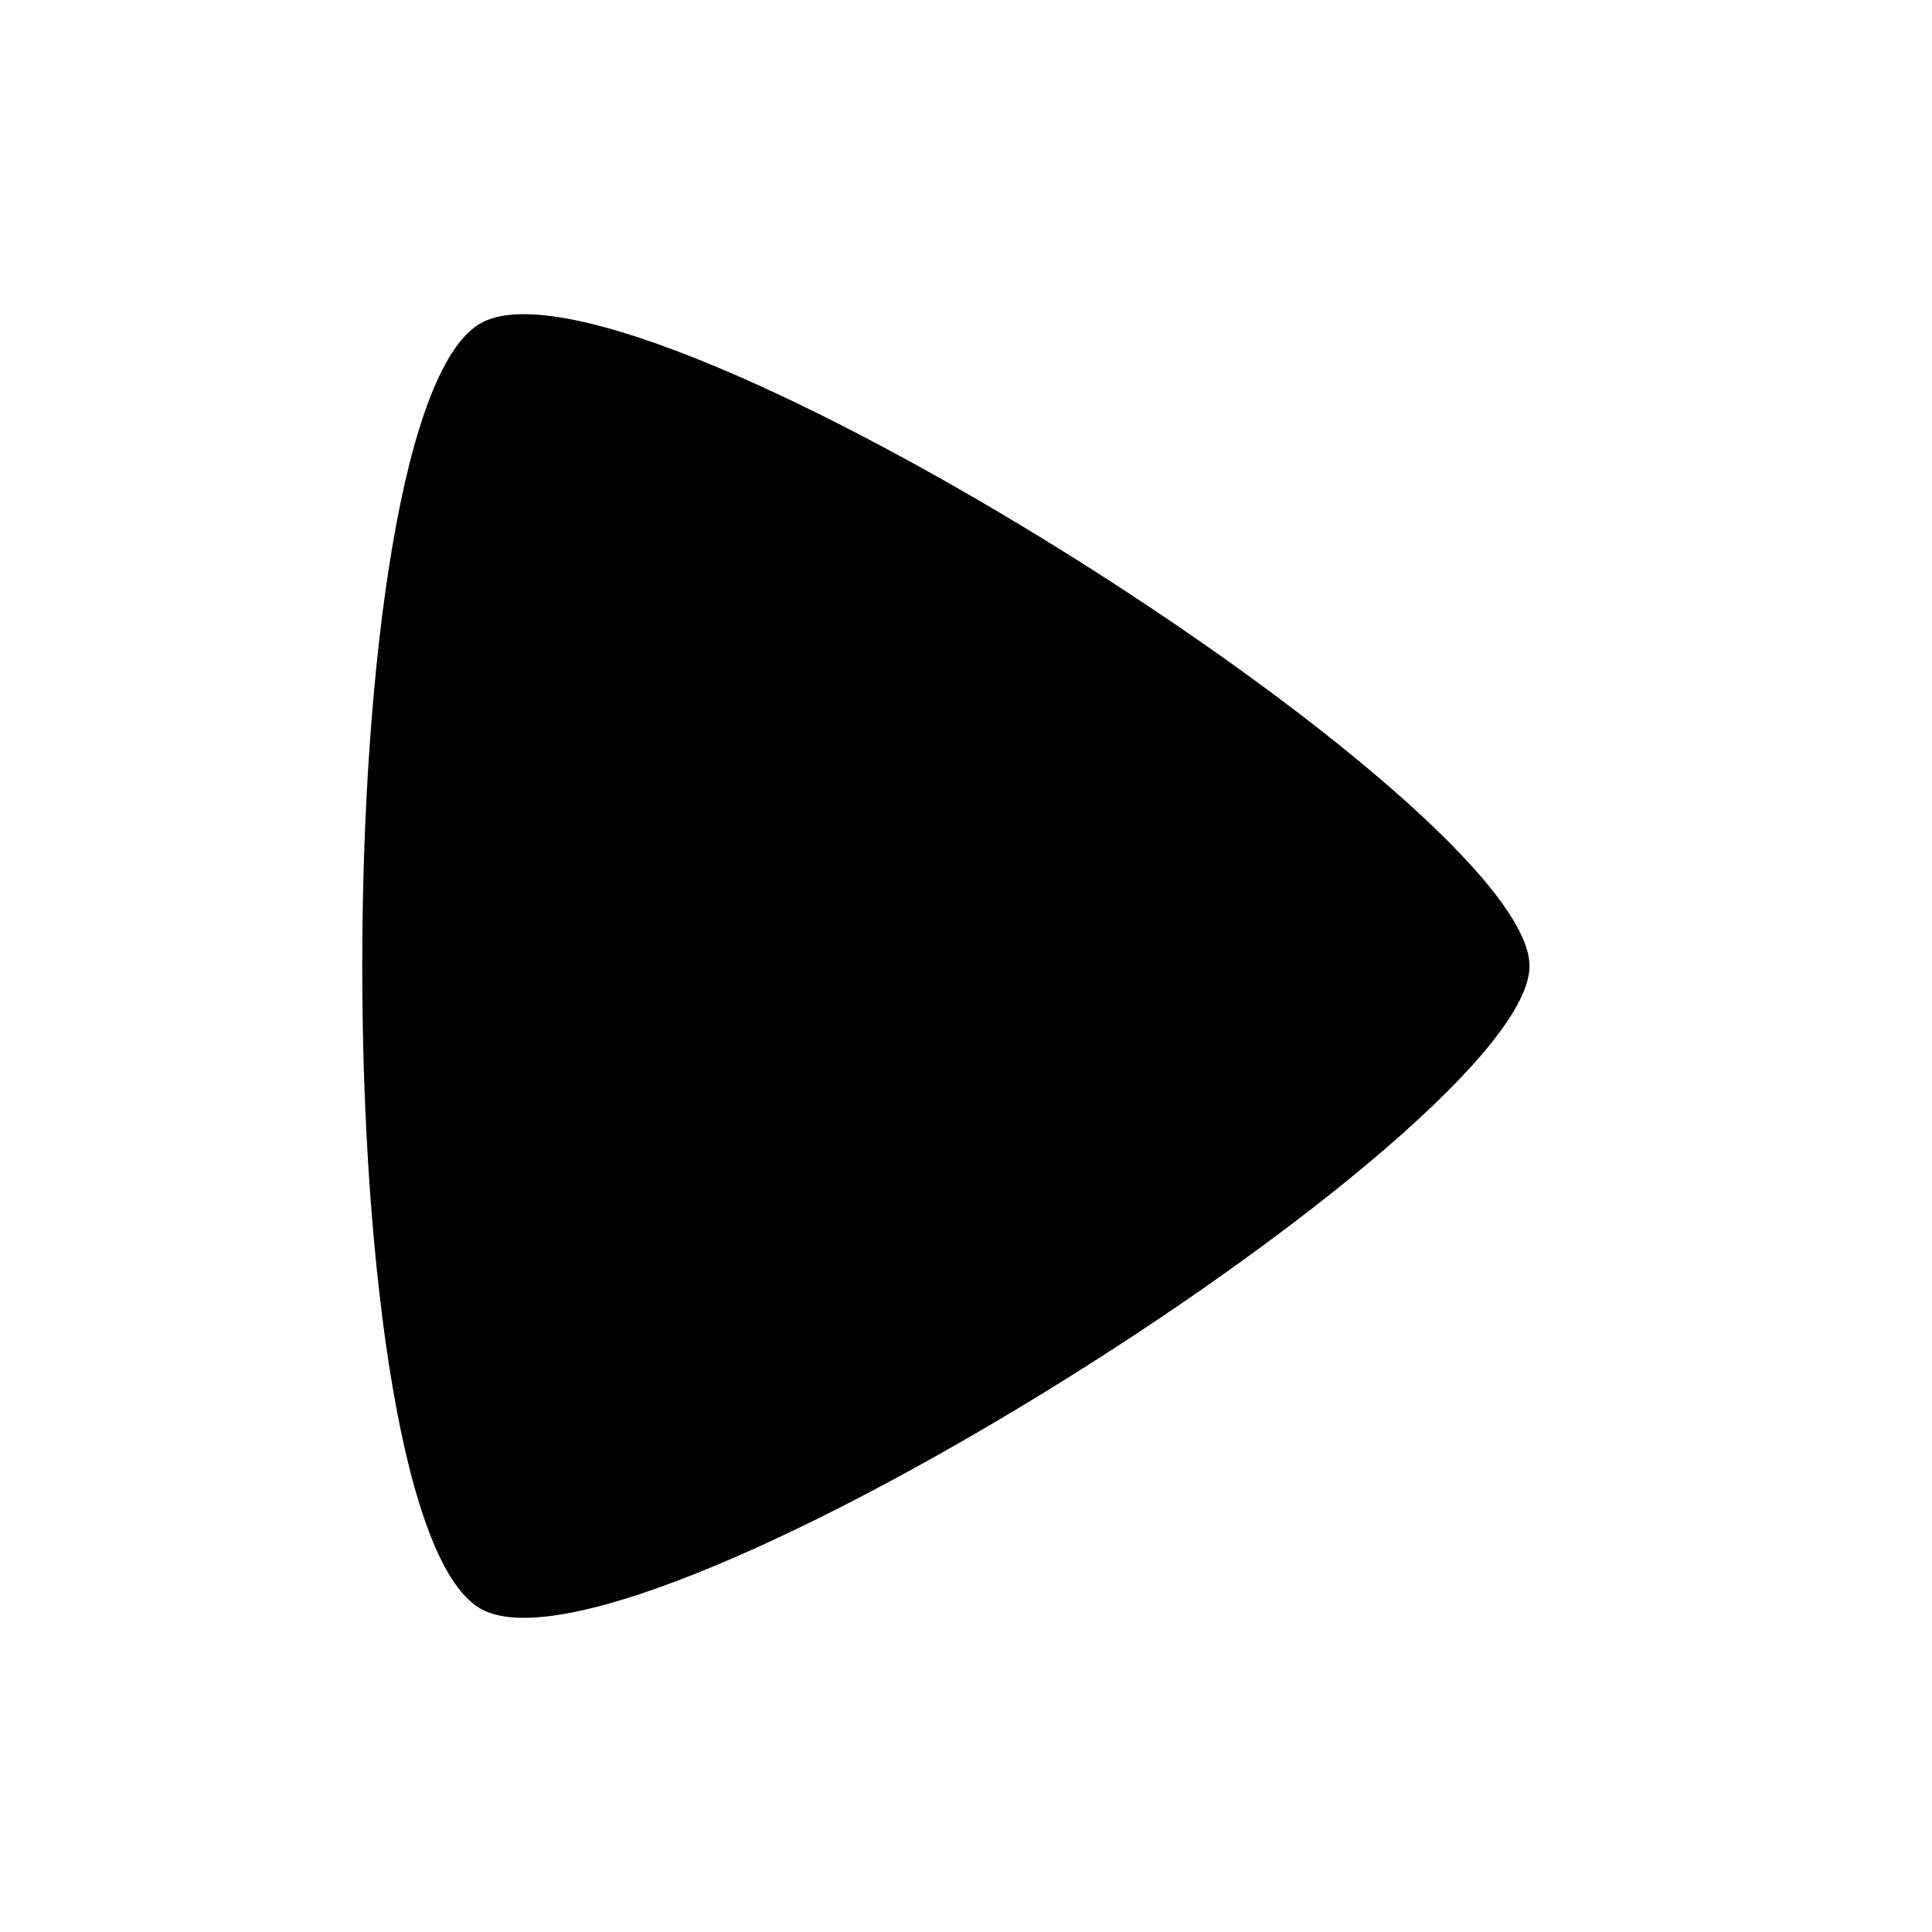
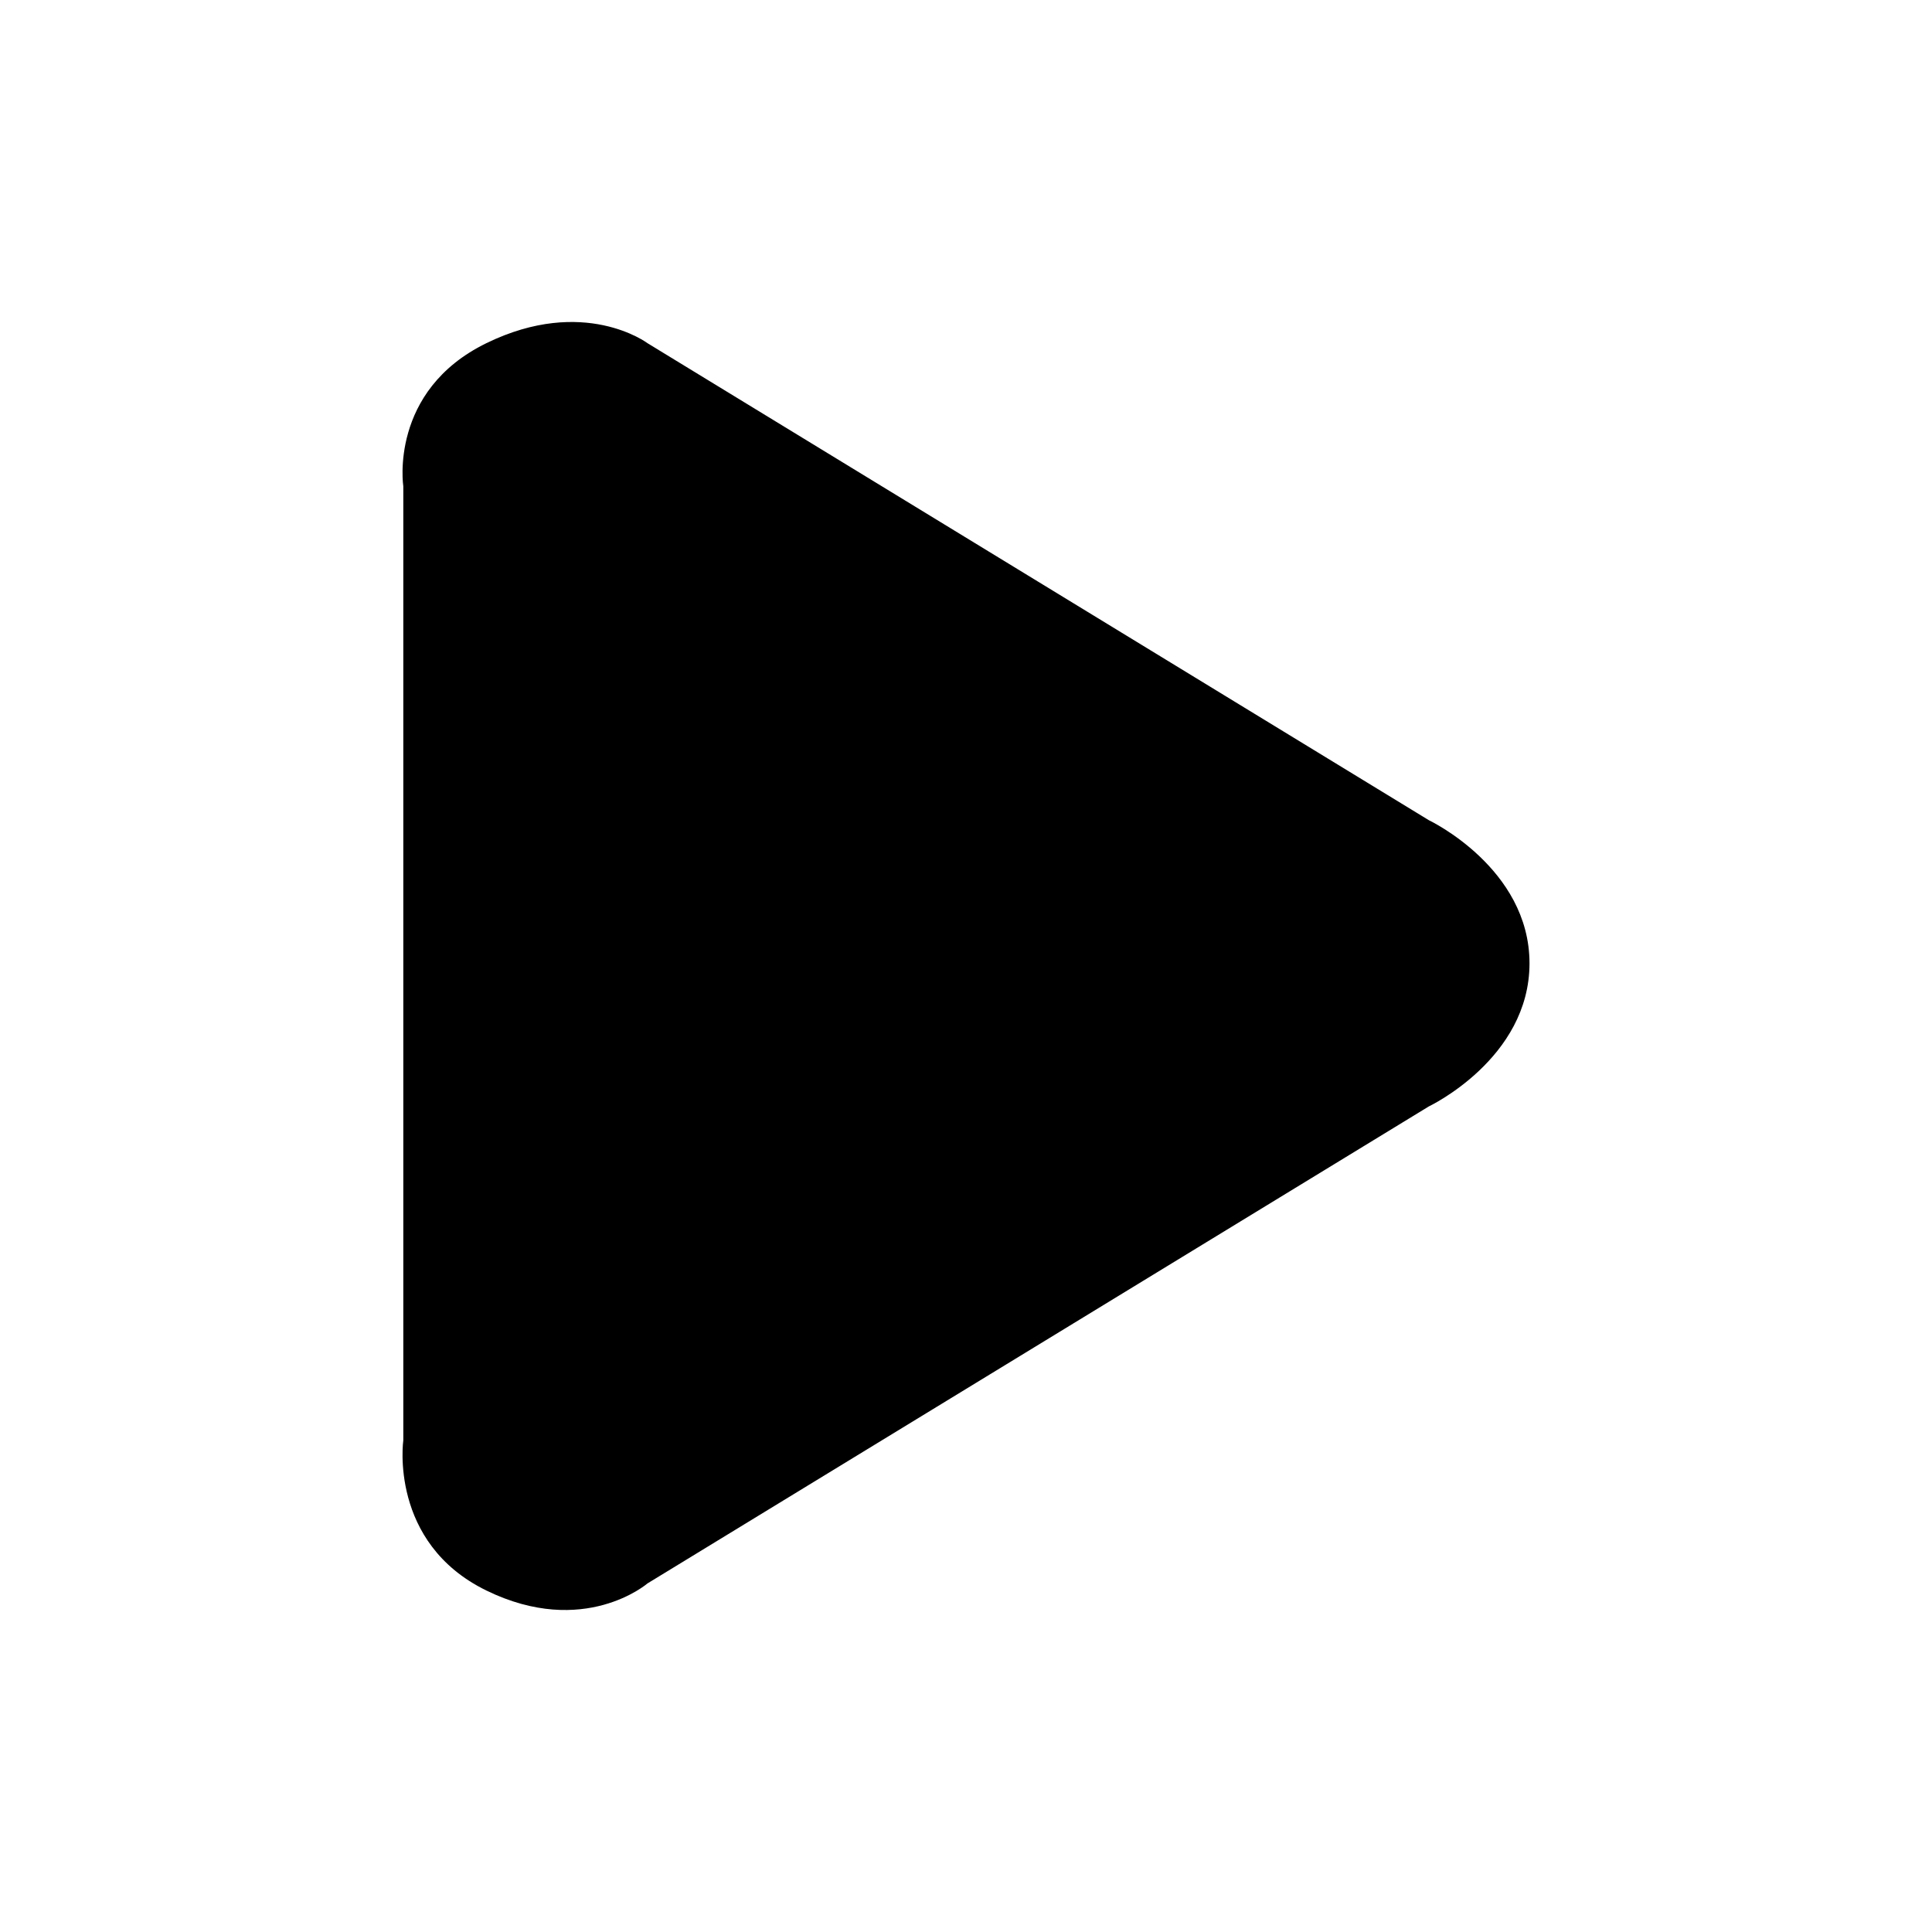
<svg xmlns="http://www.w3.org/2000/svg" width="24" height="24" viewBox="0 0 24 24" fill="none">
-   <path d="M19 12C19 14 8 21 6 20C4 19 4 5 6 4C8 3 19 10 19 12Z" fill="black" />
+   <path d="M8.043 19.67C8.043 19.67 7.255 20.35 6.042 19.758C4.828 19.165 5.01 17.892 5.01 17.892V6.041C5.01 6.041 4.828 4.856 6.042 4.263C7.255 3.671 8.043 4.263 8.043 4.263L17.75 10.189C17.75 10.189 19 10.781 19 11.967C19 13.152 17.75 13.744 17.75 13.744L8.043 19.67Z" fill="black" />
</svg>
